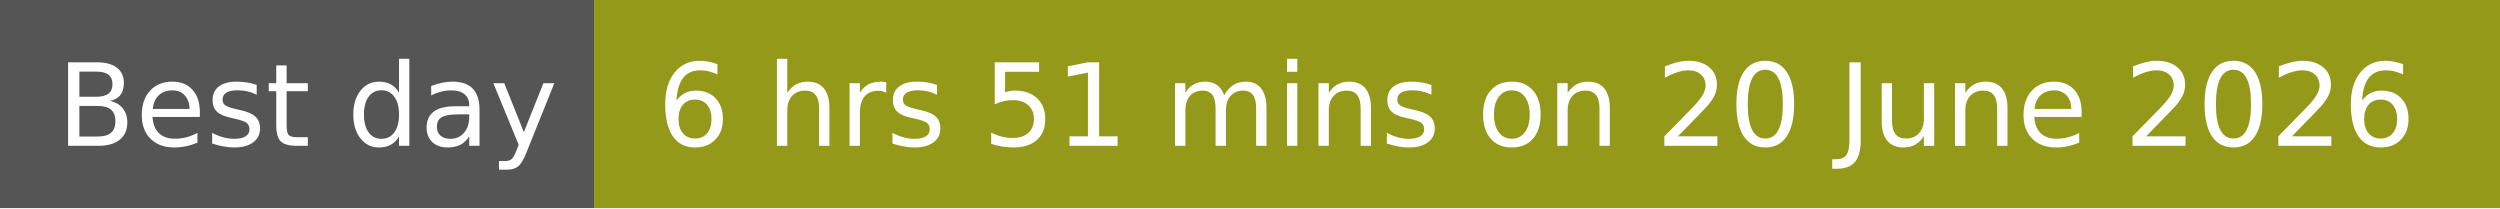
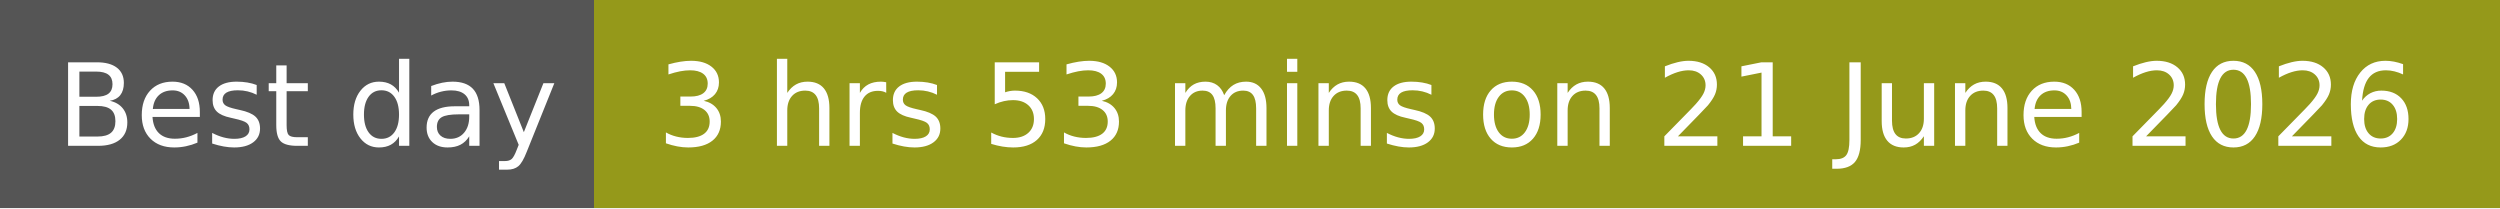
- <svg xmlns="http://www.w3.org/2000/svg" width="240" height="20" role="img" aria-label="Best day: 6 hrs 51 mins on 20 June 2026">
+ <svg xmlns="http://www.w3.org/2000/svg" width="240" height="20" role="img" aria-label="Best day: 3 hrs 53 mins on 21 June 2026">
  <g shape-rendering="crispEdges">
    <rect width="57" height="20" fill="#555" />
    <rect x="57" width="183" height="20" fill="#95991a" />
  </g>
  <g fill="#fff" text-anchor="middle" font-family="Verdana,Geneva,DejaVu Sans,sans-serif" text-rendering="geometricPrecision" font-size="110">
    <text x="295" y="140" textLength="470" transform="scale(.1)">Best day</text>
-     <text x="1475" y="140" textLength="1730" transform="scale(.1)">6 hrs 51 mins on 20 June 2026</text>
+     <text x="1475" y="140" textLength="1730" transform="scale(.1)">3 hrs 53 mins on 21 June 2026</text>
  </g>
</svg>
